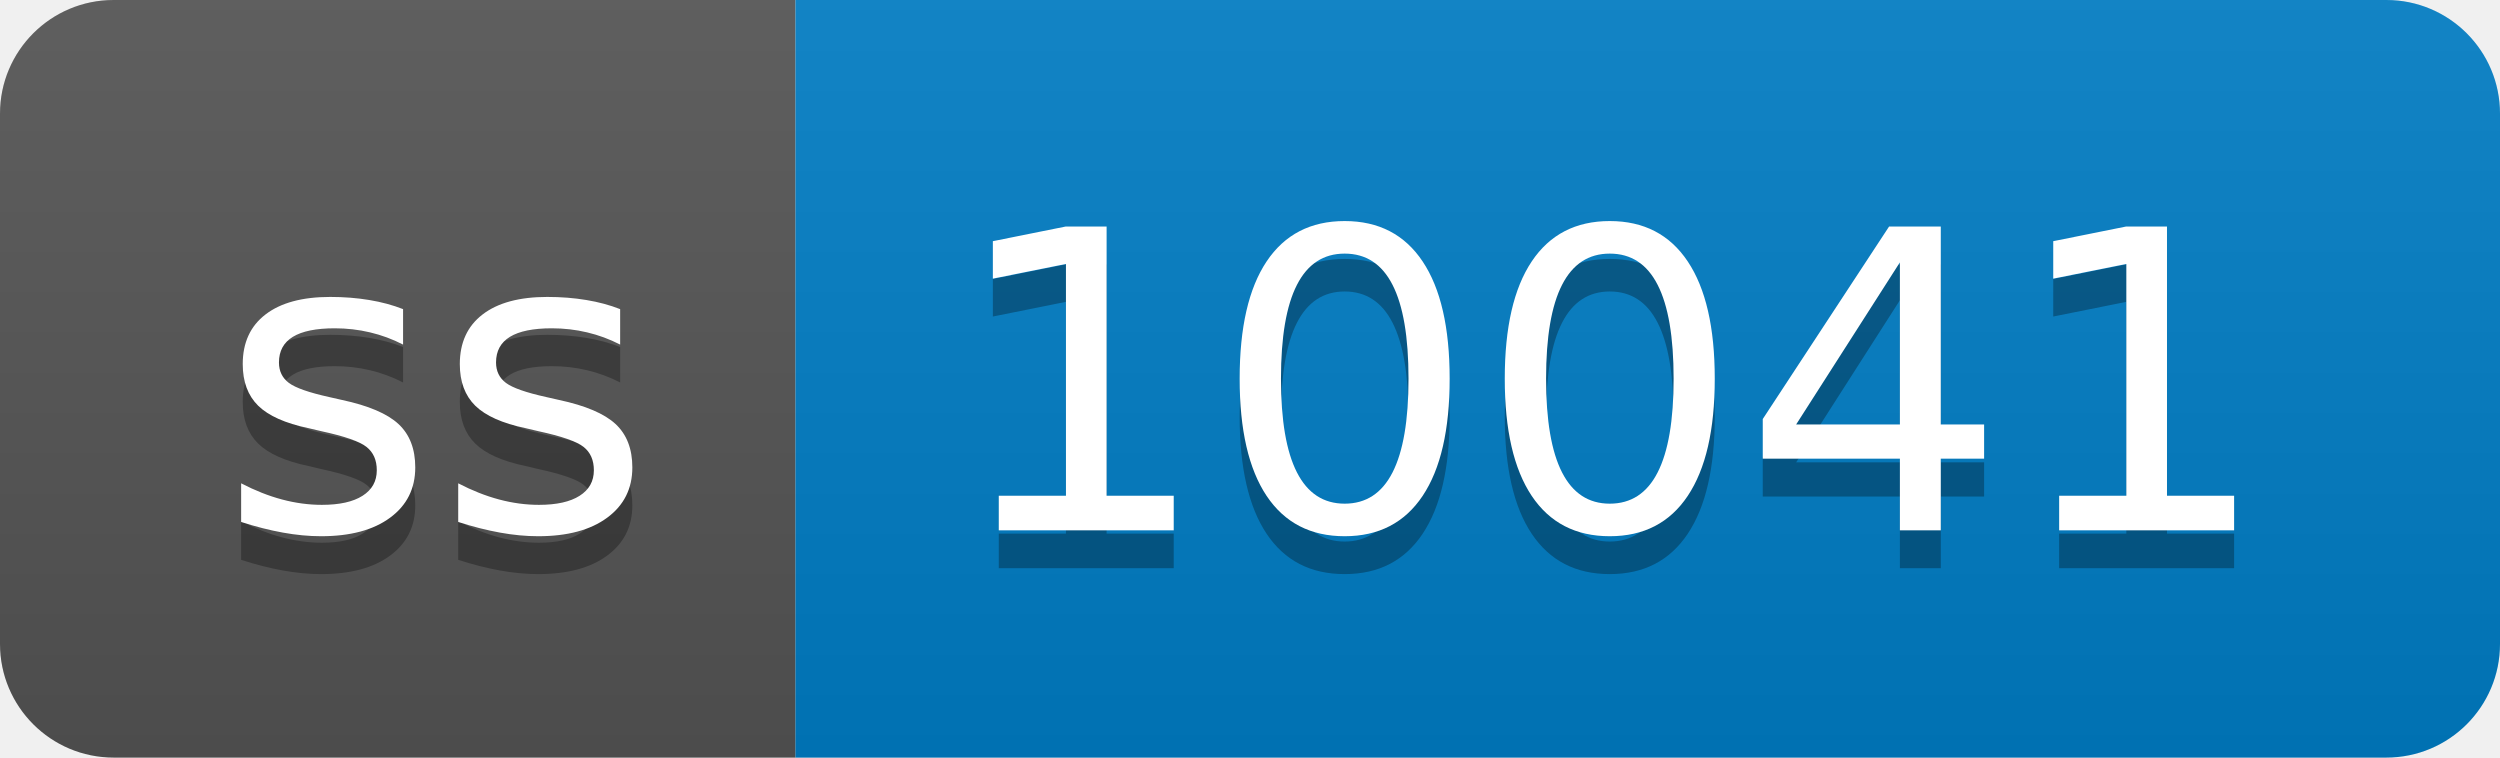
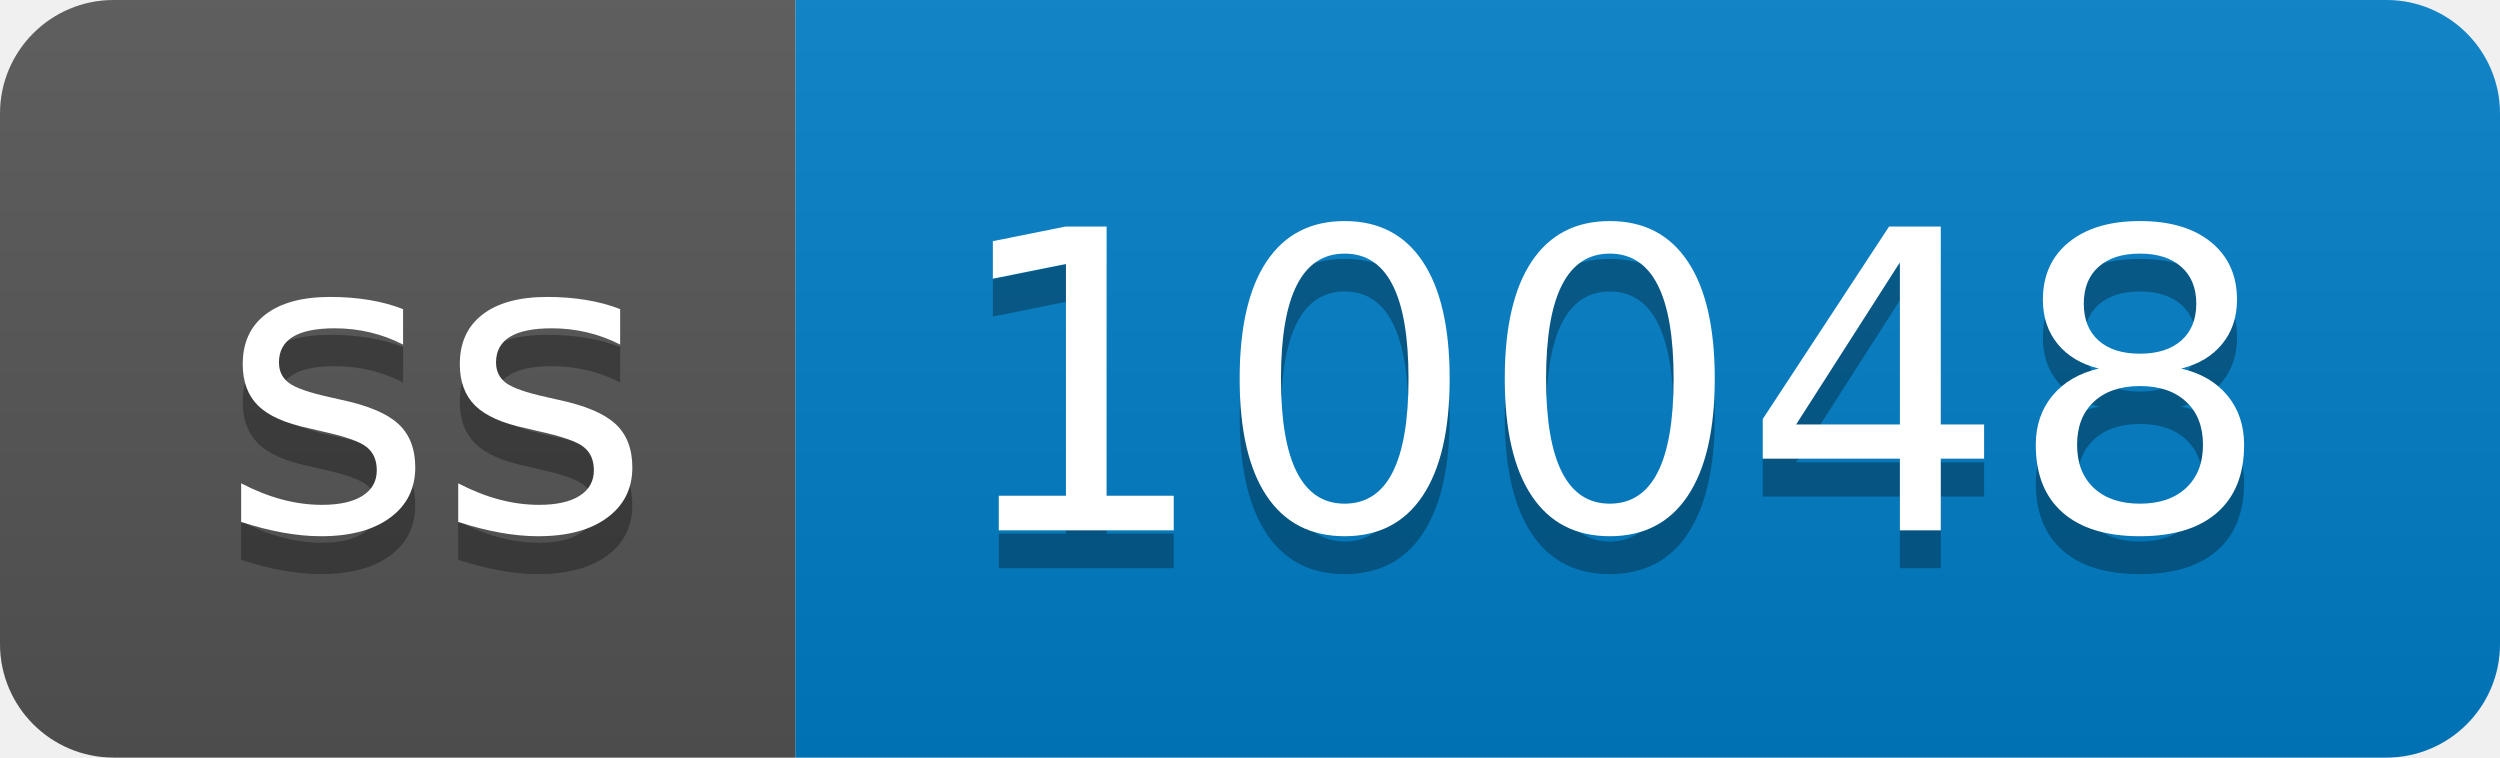
- <svg xmlns="http://www.w3.org/2000/svg" width="66" height="20" role="img" aria-label="ss: 10041">
+ <svg xmlns="http://www.w3.org/2000/svg" width="66" height="20" role="img" aria-label="ss: 10048">
  <linearGradient id="s" x2="0" y2="100%">
    <stop offset="0" stop-color="#bbb" stop-opacity=".1" />
    <stop offset="1" stop-opacity=".1" />
  </linearGradient>
  <clipPath id="r">
    <rect width="66" height="20" rx="3" fill="#fff" />
  </clipPath>
  <g clip-path="url(#r)">
    <rect width="21" height="20" fill="#555" />
    <rect x="21" width="45" height="20" fill="#007ec6" />
    <rect width="66" height="20" fill="url(#s)" />
  </g>
  <g fill="#fff" text-anchor="middle" font-family="Verdana,Geneva,DejaVu Sans,sans-serif" text-rendering="geometricPrecision" font-size="110">
    <text aria-hidden="true" x="115" y="150" fill="#010101" fill-opacity=".3" transform="scale(.1)" textLength="110">ss</text>
    <text x="115" y="140" transform="scale(.1)" fill="#fff" textLength="110">ss</text>
-     <text aria-hidden="true" x="425" y="150" fill="#010101" fill-opacity=".3" transform="scale(.1)" textLength="350">10041</text>
-     <text x="425" y="140" transform="scale(.1)" fill="#fff" textLength="350">10041</text>
+     <text aria-hidden="true" x="425" y="150" fill="#010101" fill-opacity=".3" transform="scale(.1)" textLength="350">10048</text>
+     <text x="425" y="140" transform="scale(.1)" fill="#fff" textLength="350">10048</text>
  </g>
</svg>
